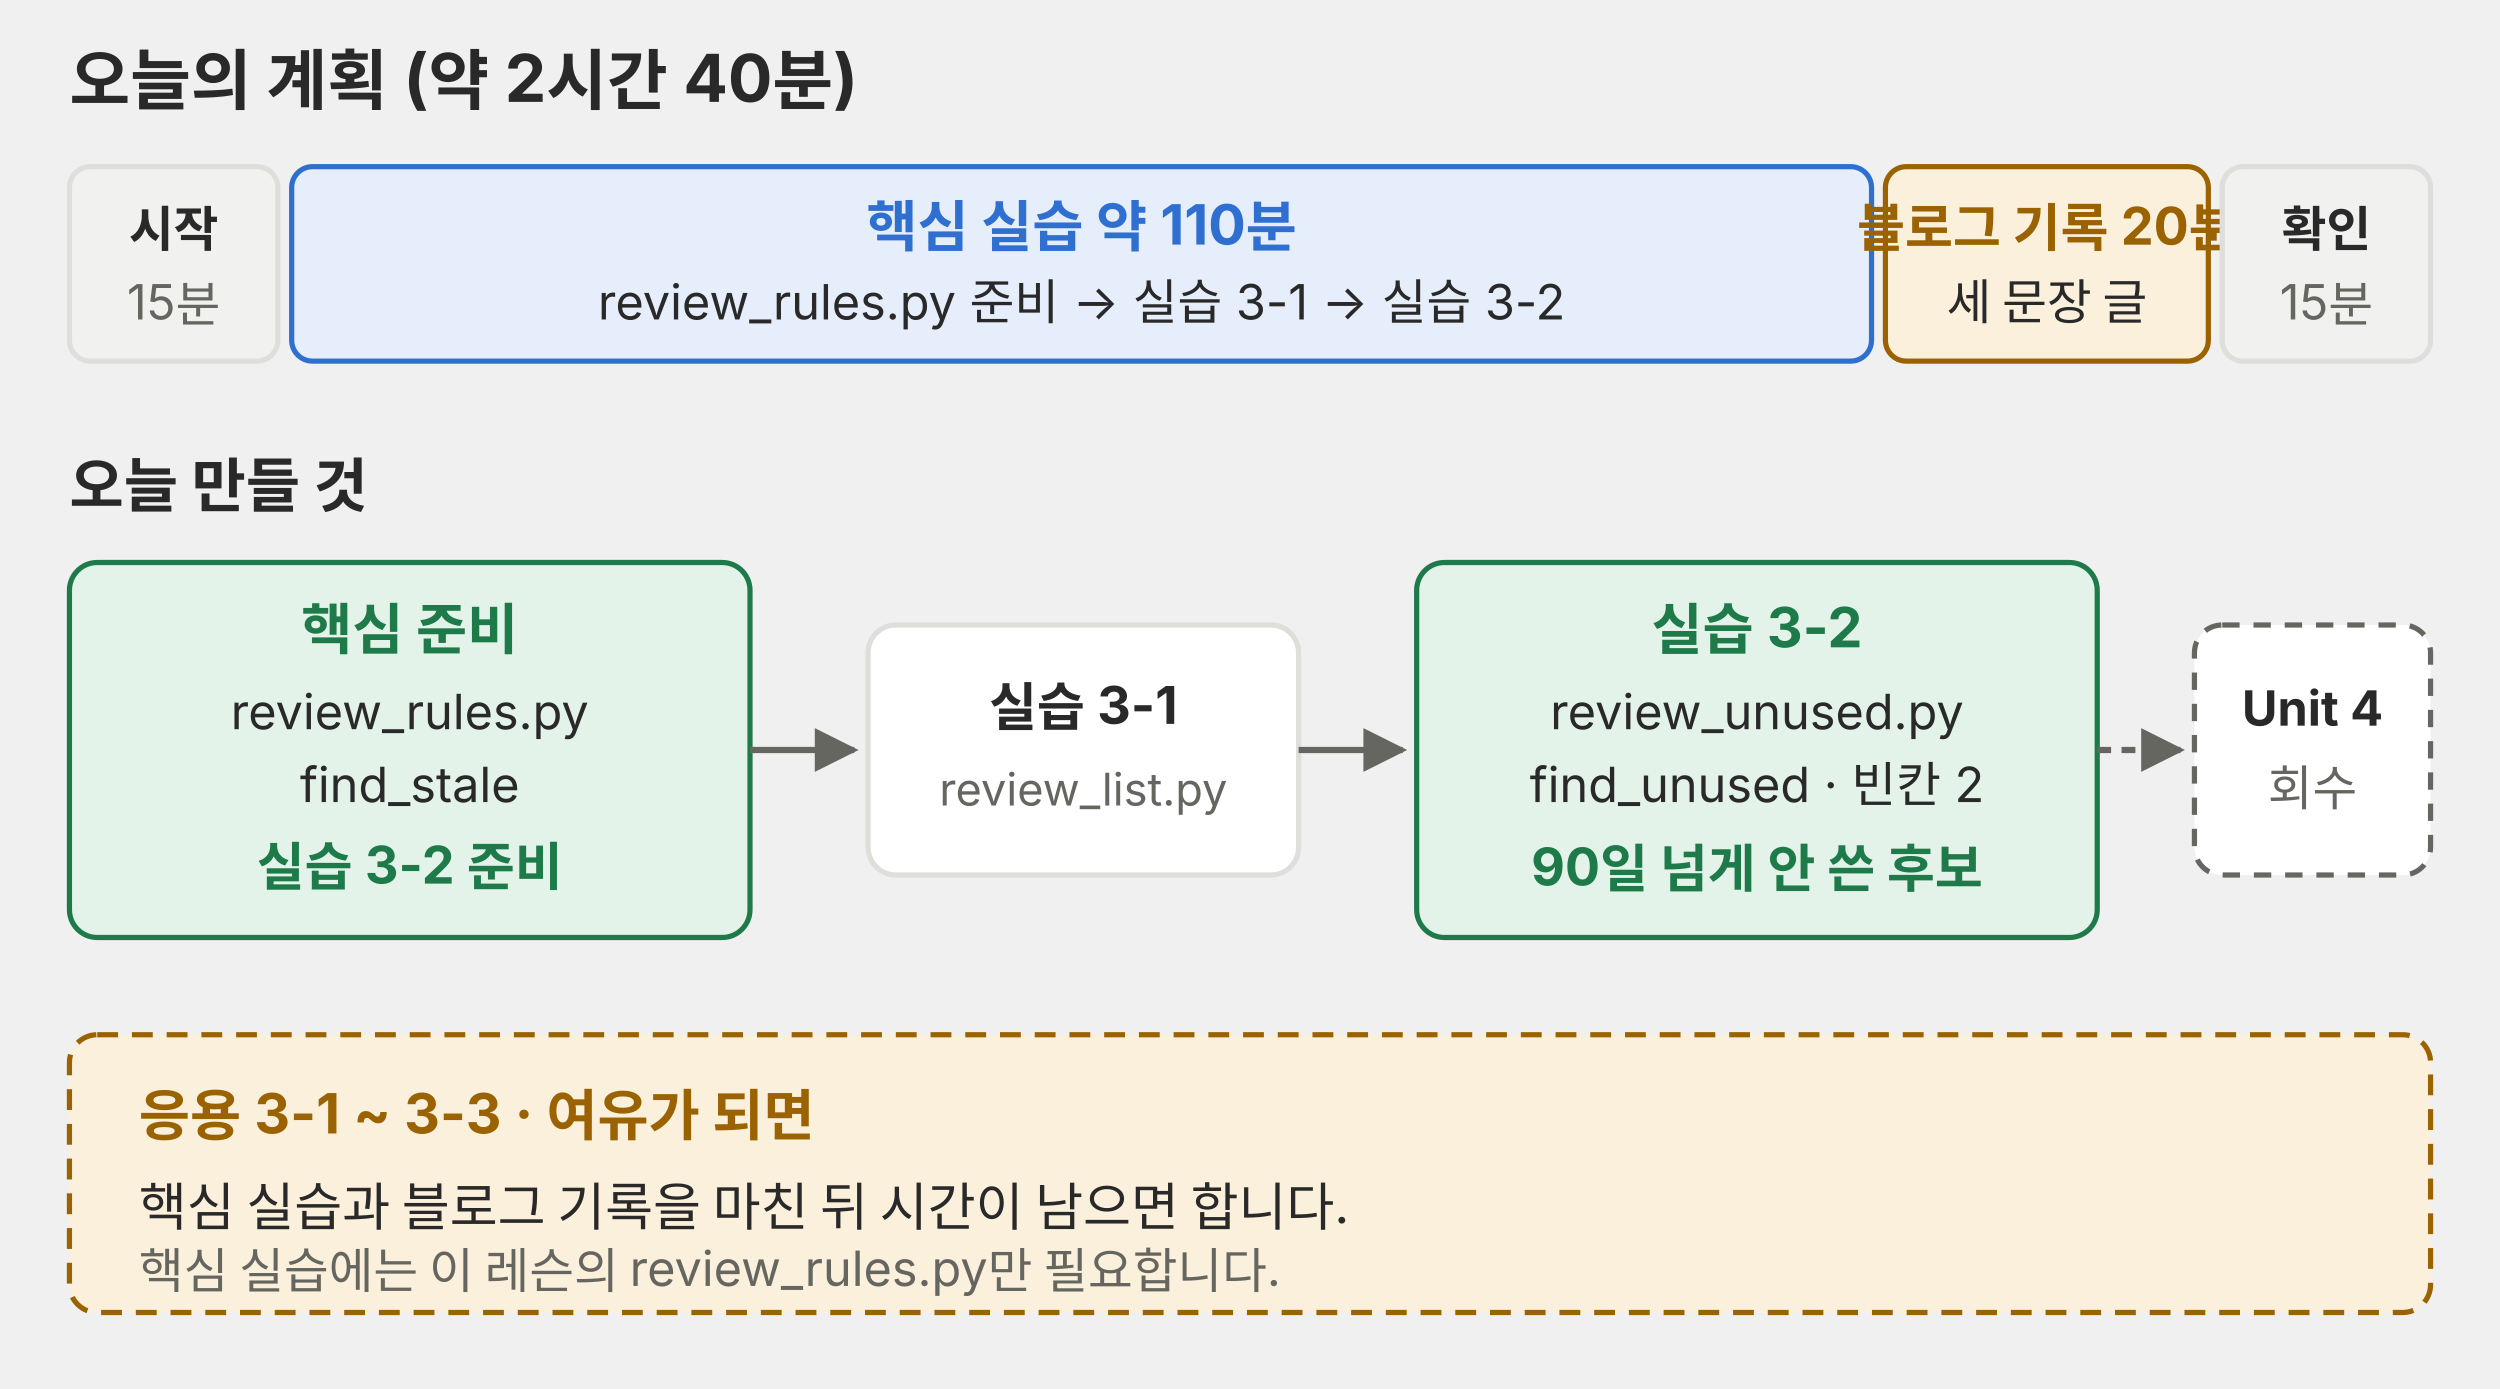
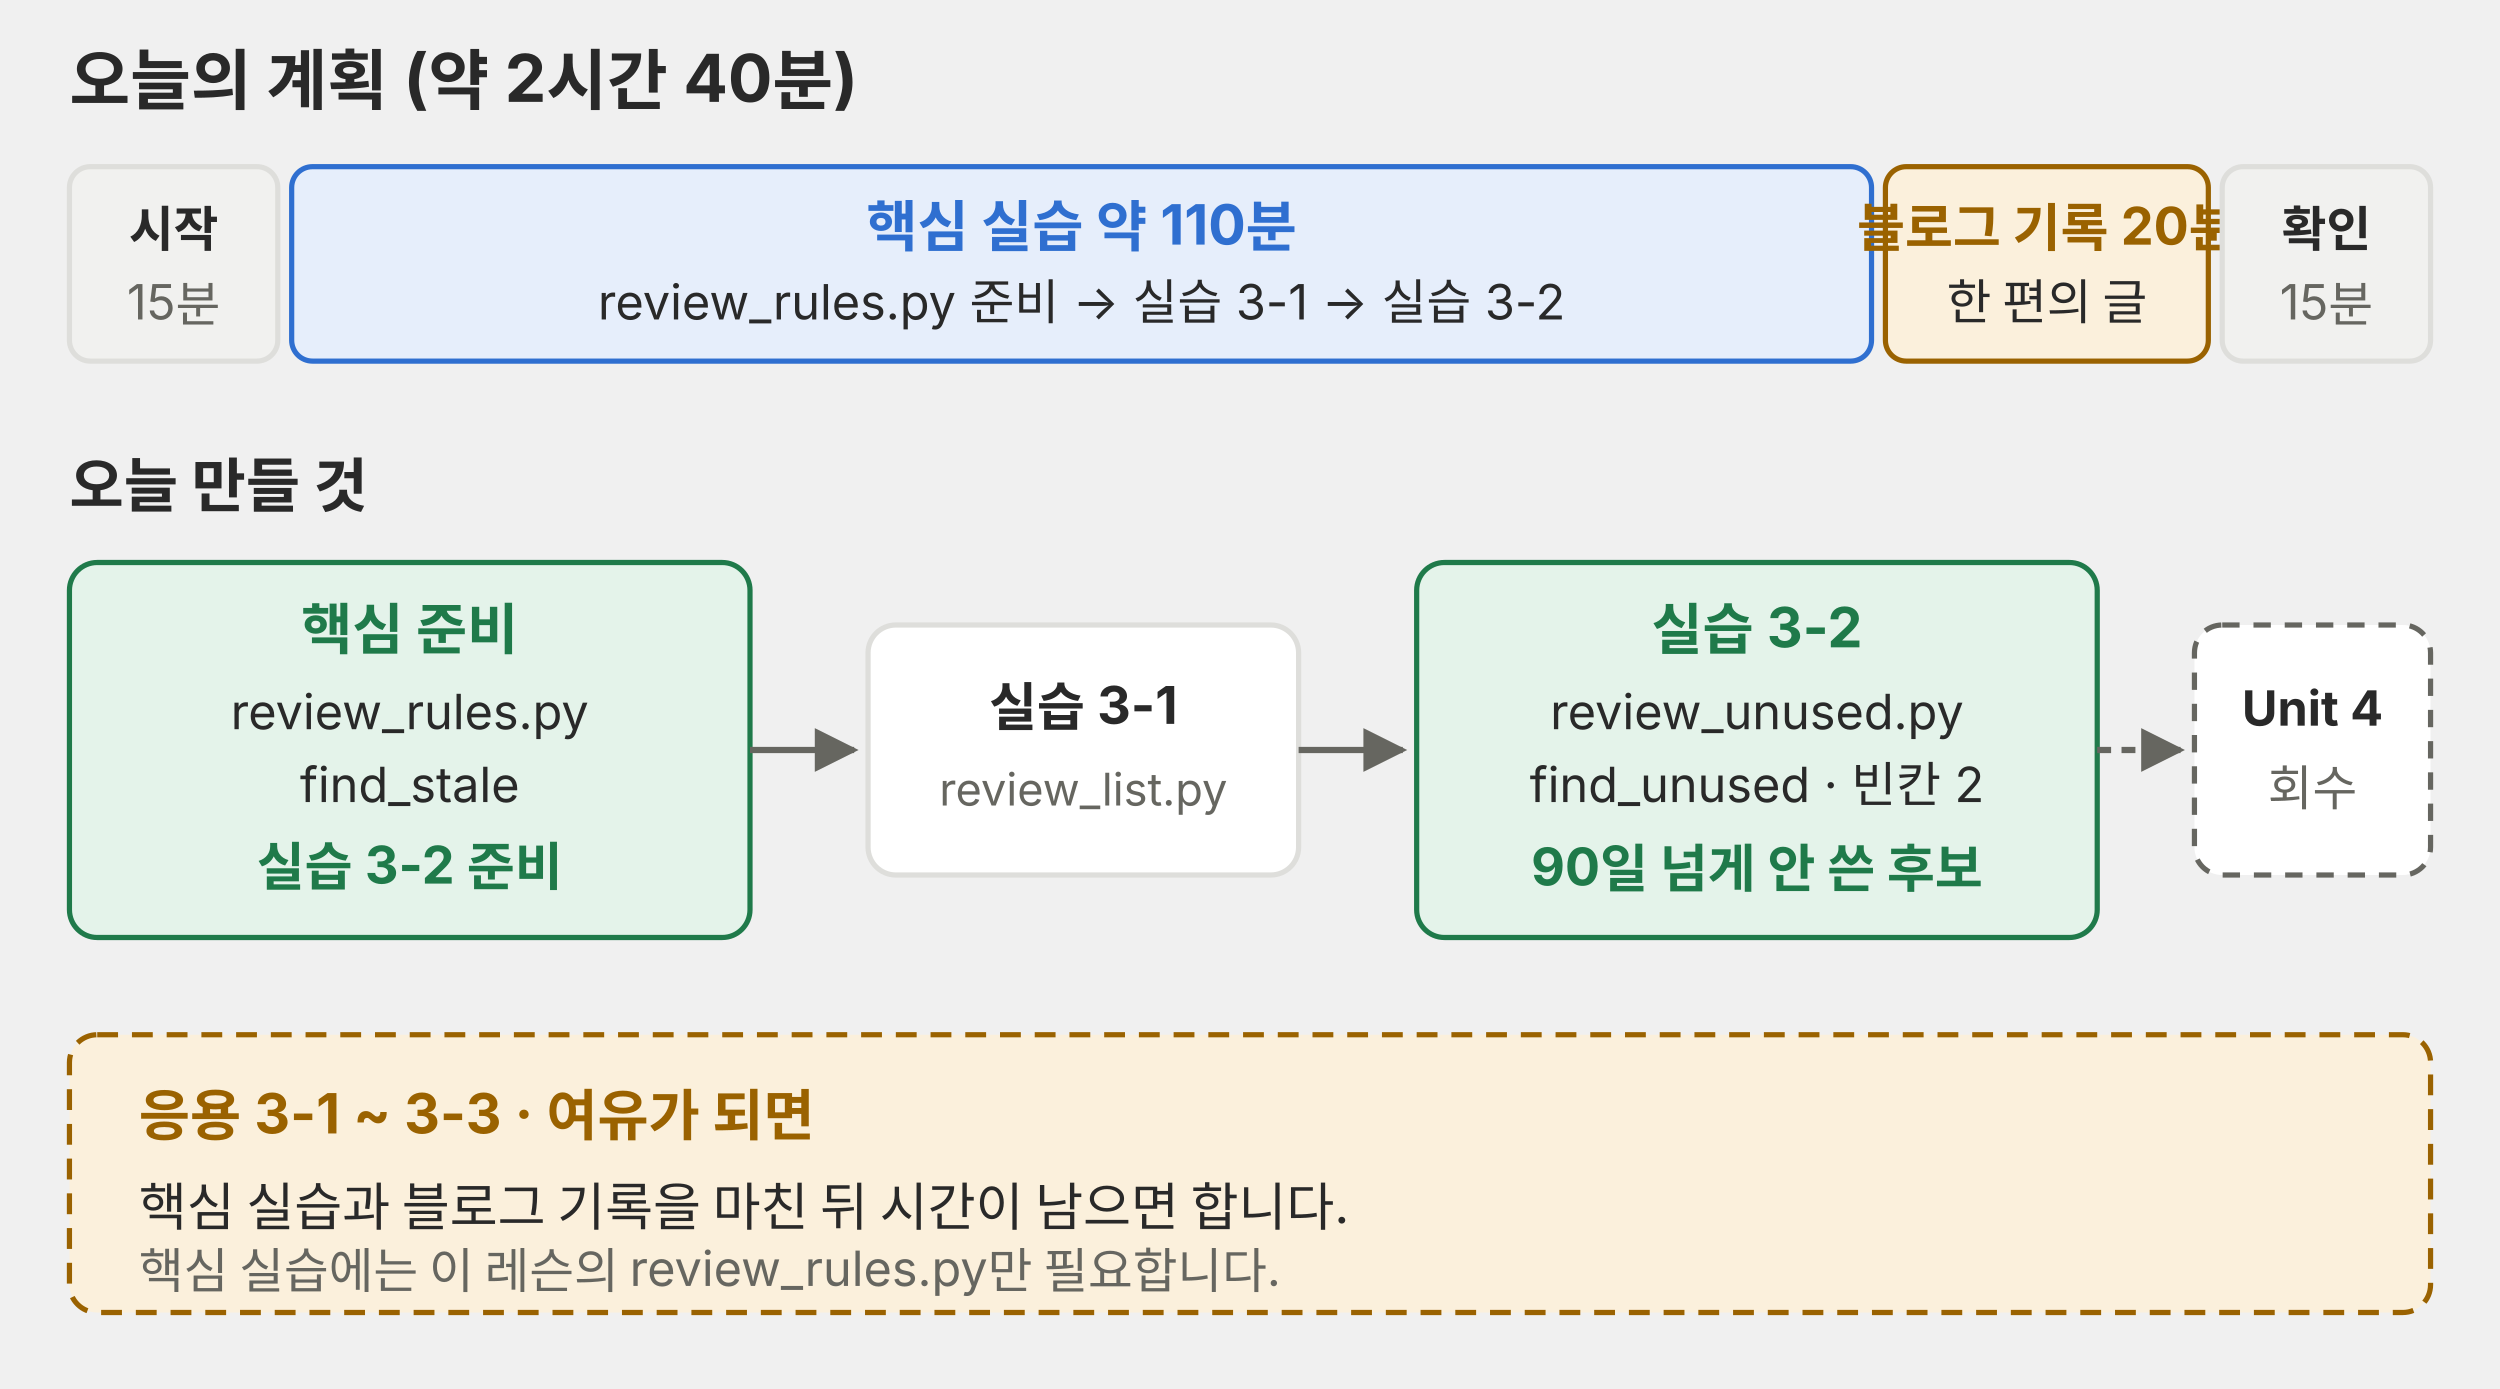
<svg xmlns="http://www.w3.org/2000/svg" viewBox="0 0 720 400" role="img">
  <defs>
    <marker id="a-p01" viewBox="0 0 10 10" refX="9" refY="5" markerWidth="7" markerHeight="7" orient="auto-start-reverse">
      <path d="M0,0 L10,5 L0,10 z" fill="#666660" />
    </marker>
  </defs>
  <g font-family="Pretendard, 'Noto Sans KR', -apple-system, 'Segoe UI', sans-serif">
    <text x="20" y="30" font-size="19" fill="#292929" font-weight="700">오늘의 계획 (약 2시간 40분)</text>
    <rect x="20" y="48" width="60" height="56" rx="6" fill="#f1f1ef" stroke="#dededb" stroke-width="1.5" />
    <text x="50" y="71" font-size="14" fill="#292929" text-anchor="middle" font-weight="700">시작</text>
    <text x="50" y="92" font-size="14" fill="#666660" text-anchor="middle">15분</text>
    <rect x="84" y="48" width="455" height="56" rx="6" fill="#e6eefb" stroke="#2f6fd0" stroke-width="1.5" />
    <text x="311.5" y="71" font-size="16" fill="#2f6fd0" text-anchor="middle" font-weight="700">핵심 실습 약 110분</text>
    <text x="311.5" y="92" font-size="14" fill="#292929" text-anchor="middle">review_rules.py 준비 → 실습 3-1 → 실습 3-2</text>
    <rect x="543" y="48" width="93" height="56" rx="6" fill="#fbf0dc" stroke="#9a6200" stroke-width="1.5" />
    <text x="589.5" y="71" font-size="15" fill="#9a6200" text-anchor="middle" font-weight="700">블로그 기록 20분</text>
-     <text x="589.5" y="92" font-size="14" fill="#292929" text-anchor="middle">세 문장 글</text>
+     <text x="589.5" y="92" font-size="14" fill="#292929" text-anchor="middle">한 편의 글</text>
    <rect x="640" y="48" width="60" height="56" rx="6" fill="#f1f1ef" stroke="#dededb" stroke-width="1.5" />
    <text x="670" y="71" font-size="14" fill="#292929" text-anchor="middle" font-weight="700">확인</text>
    <text x="670" y="92" font-size="14" fill="#666660" text-anchor="middle">15분</text>
    <text x="20" y="146" font-size="17" fill="#292929" font-weight="700">오늘 만들 것</text>
    <rect x="20" y="162" width="196" height="108" rx="8" fill="#e4f3ea" stroke="#1f7a4a" stroke-width="1.5" />
    <text x="118" y="187" font-size="16" fill="#1f7a4a" text-anchor="middle" font-weight="700">핵심 준비</text>
    <text x="118" y="210" font-size="14" fill="#292929" text-anchor="middle">review_rules.py</text>
    <text x="118" y="231" font-size="14" fill="#292929" text-anchor="middle">find_stale</text>
    <text x="118" y="255" font-size="15" fill="#1f7a4a" text-anchor="middle" font-weight="700">실습 3-2 준비</text>
    <rect x="250" y="180" width="124" height="72" rx="8" fill="#ffffff" stroke="#dededb" stroke-width="1.5" />
    <text x="312" y="209" font-size="15" fill="#292929" text-anchor="middle" font-weight="700">실습 3-1</text>
    <text x="312" y="232" font-size="13" fill="#666660" text-anchor="middle">review_list.py</text>
    <rect x="408" y="162" width="196" height="108" rx="8" fill="#e4f3ea" stroke="#1f7a4a" stroke-width="1.5" />
    <text x="506" y="187" font-size="16" fill="#1f7a4a" text-anchor="middle" font-weight="700">실습 3-2</text>
    <text x="506" y="210" font-size="14" fill="#292929" text-anchor="middle">review_unused.py</text>
    <text x="506" y="231" font-size="14" fill="#292929" text-anchor="middle">find_unused · 빈칸 2</text>
    <text x="506" y="255" font-size="15" fill="#1f7a4a" text-anchor="middle" font-weight="700">90일 넘게 안 쓴 후보</text>
    <rect x="632" y="180" width="68" height="72" rx="8" fill="#ffffff" stroke="#666660" stroke-width="1.5" stroke-dasharray="5 4" />
    <text x="666" y="209" font-size="14" fill="#292929" text-anchor="middle" font-weight="700">Unit 4</text>
    <text x="666" y="232" font-size="14" fill="#666660" text-anchor="middle">회수</text>
    <polyline points="216,216 246,216" fill="none" stroke="#666660" stroke-width="1.8" marker-end="url(#a-p01)" />
    <polyline points="374,216 404,216" fill="none" stroke="#666660" stroke-width="1.8" marker-end="url(#a-p01)" />
    <polyline points="604,216 628,216" fill="none" stroke="#666660" stroke-width="1.8" stroke-dasharray="4 3" marker-end="url(#a-p01)" />
    <rect x="20" y="298" width="680" height="80" rx="8" fill="#fbf0dc" stroke="#9a6200" stroke-width="1.5" stroke-dasharray="6 4" />
    <text x="40" y="327" font-size="16" fill="#9a6200" font-weight="700">응용 3-1 ~ 3-3 · 여유가 되면</text>
    <text x="40" y="353" font-size="15" fill="#292929">핵심 실습과 블로그 기록을 마친 뒤 시간이 남으면 합니다.</text>
    <text x="40" y="371" font-size="14" fill="#666660">핵심 실습에는 이 레슨의 review_rules.py만 필요합니다.</text>
  </g>
</svg>
